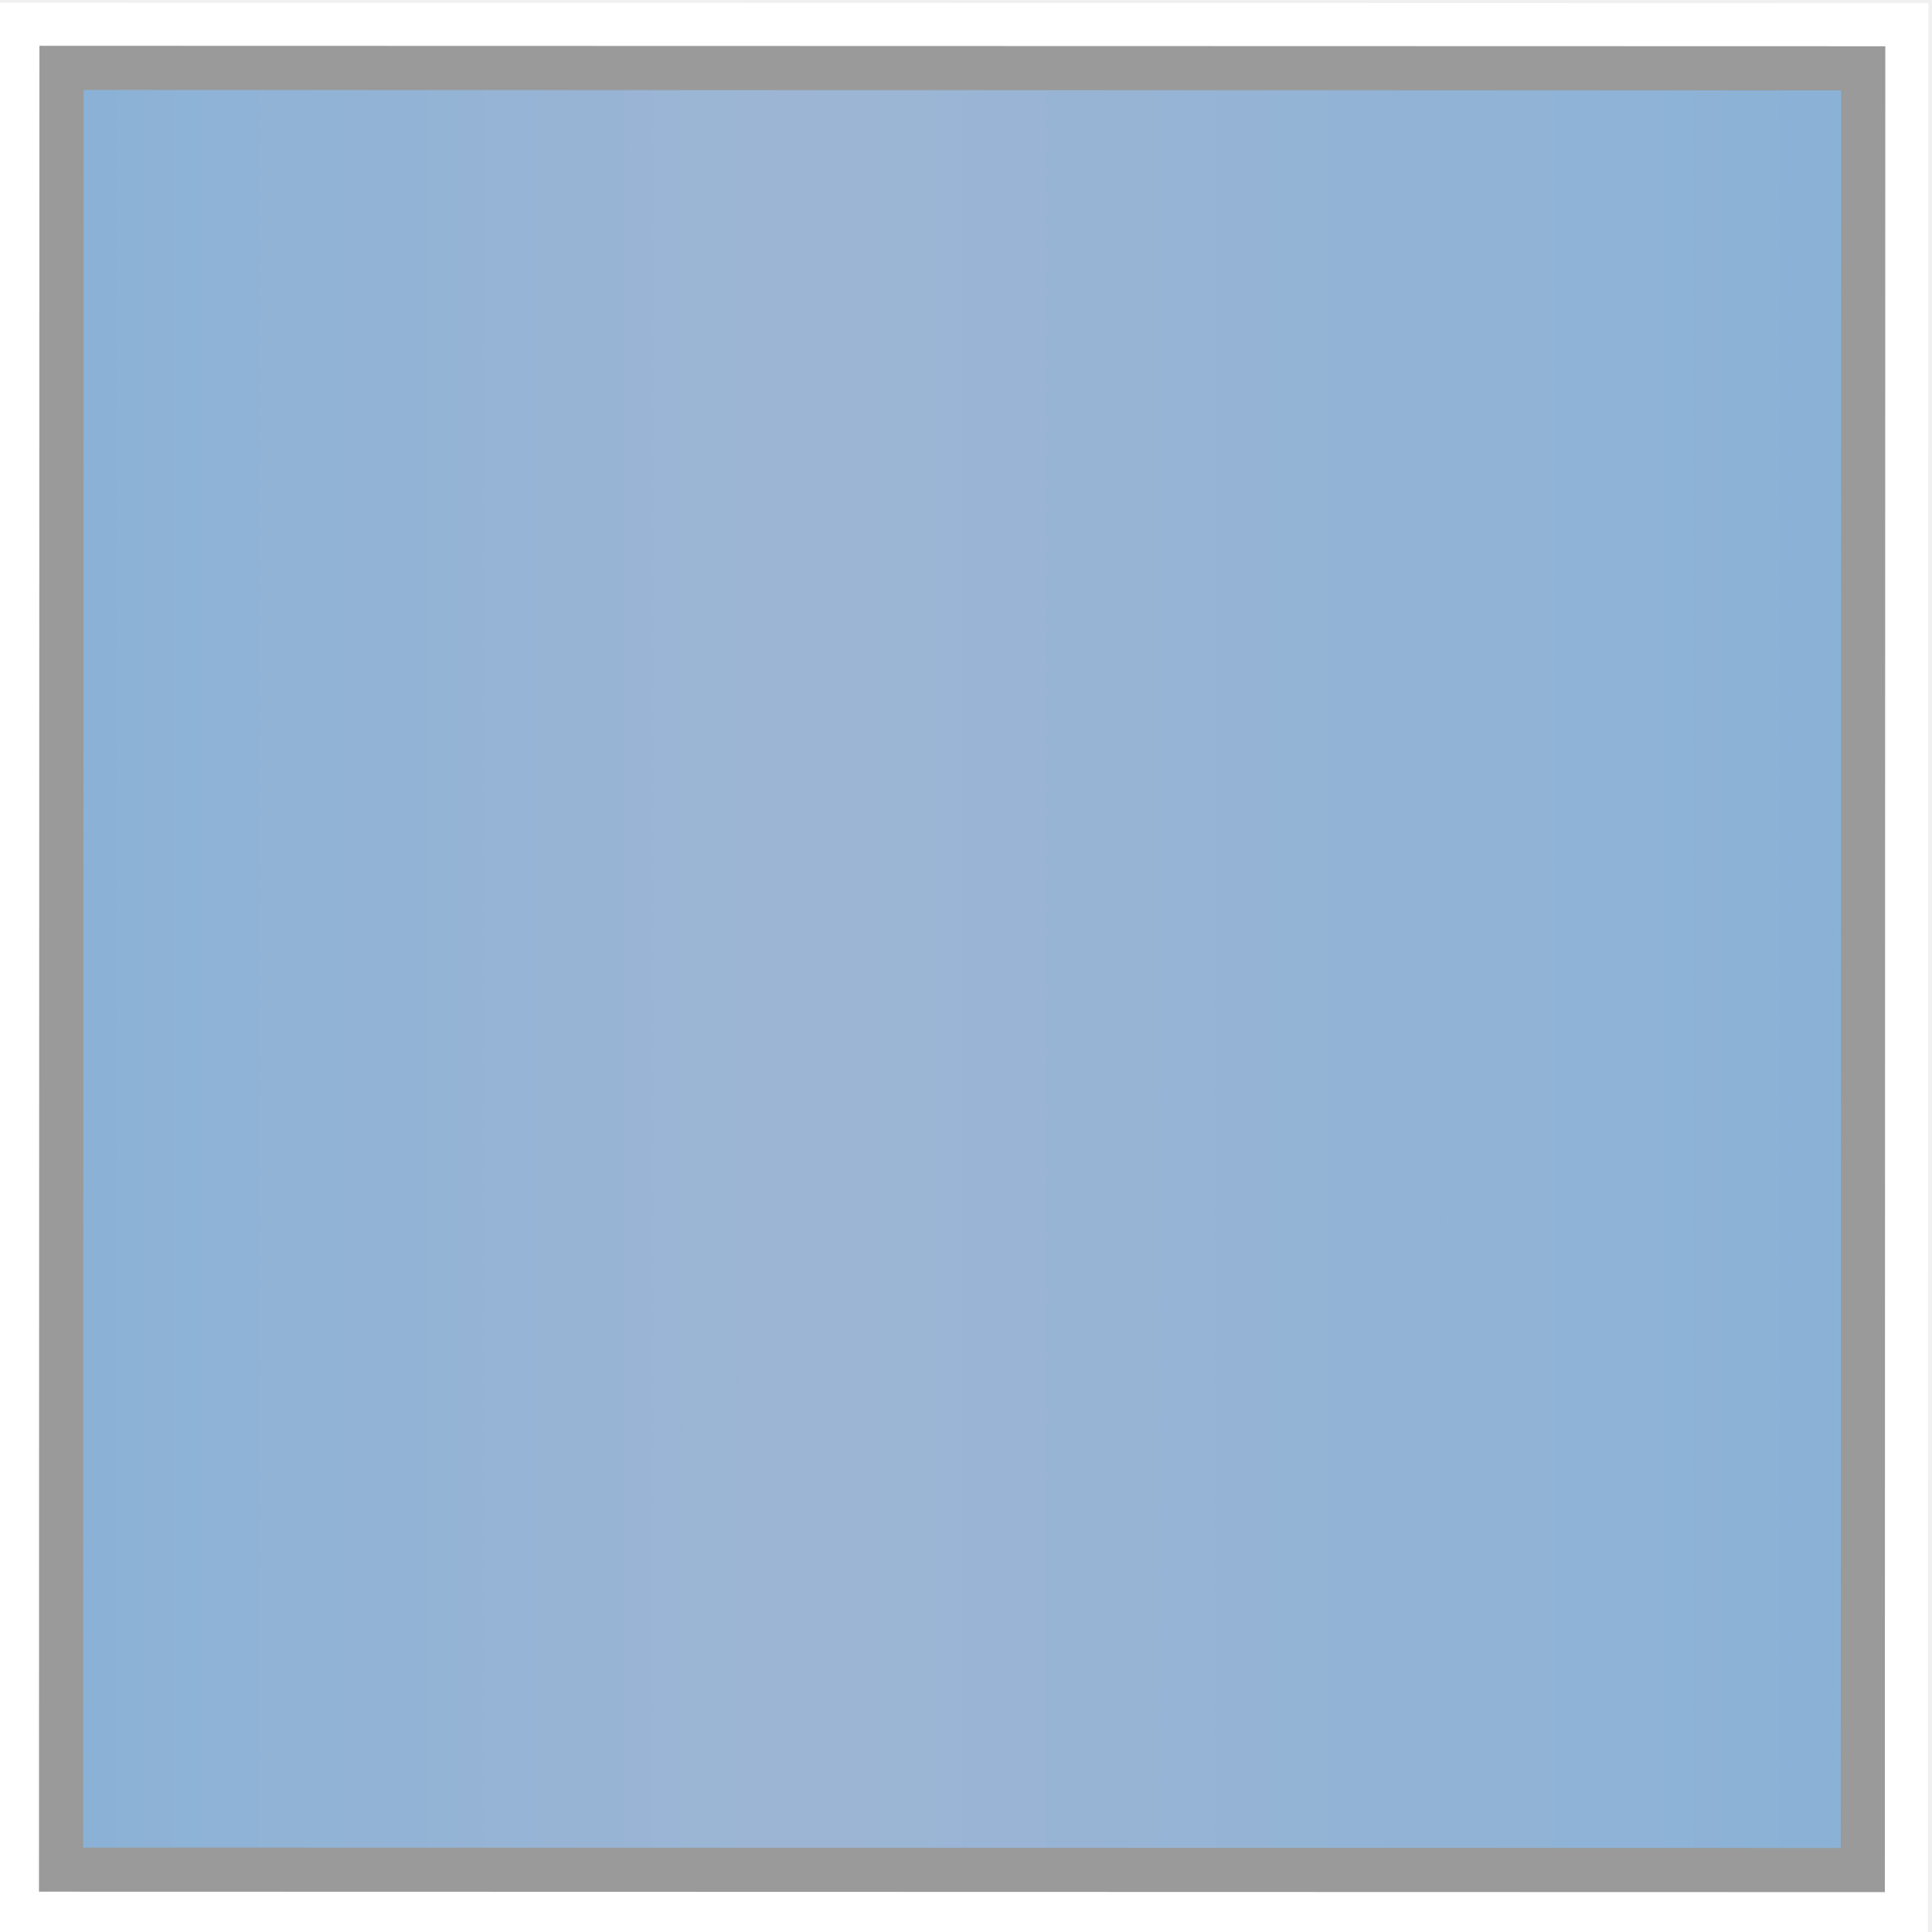
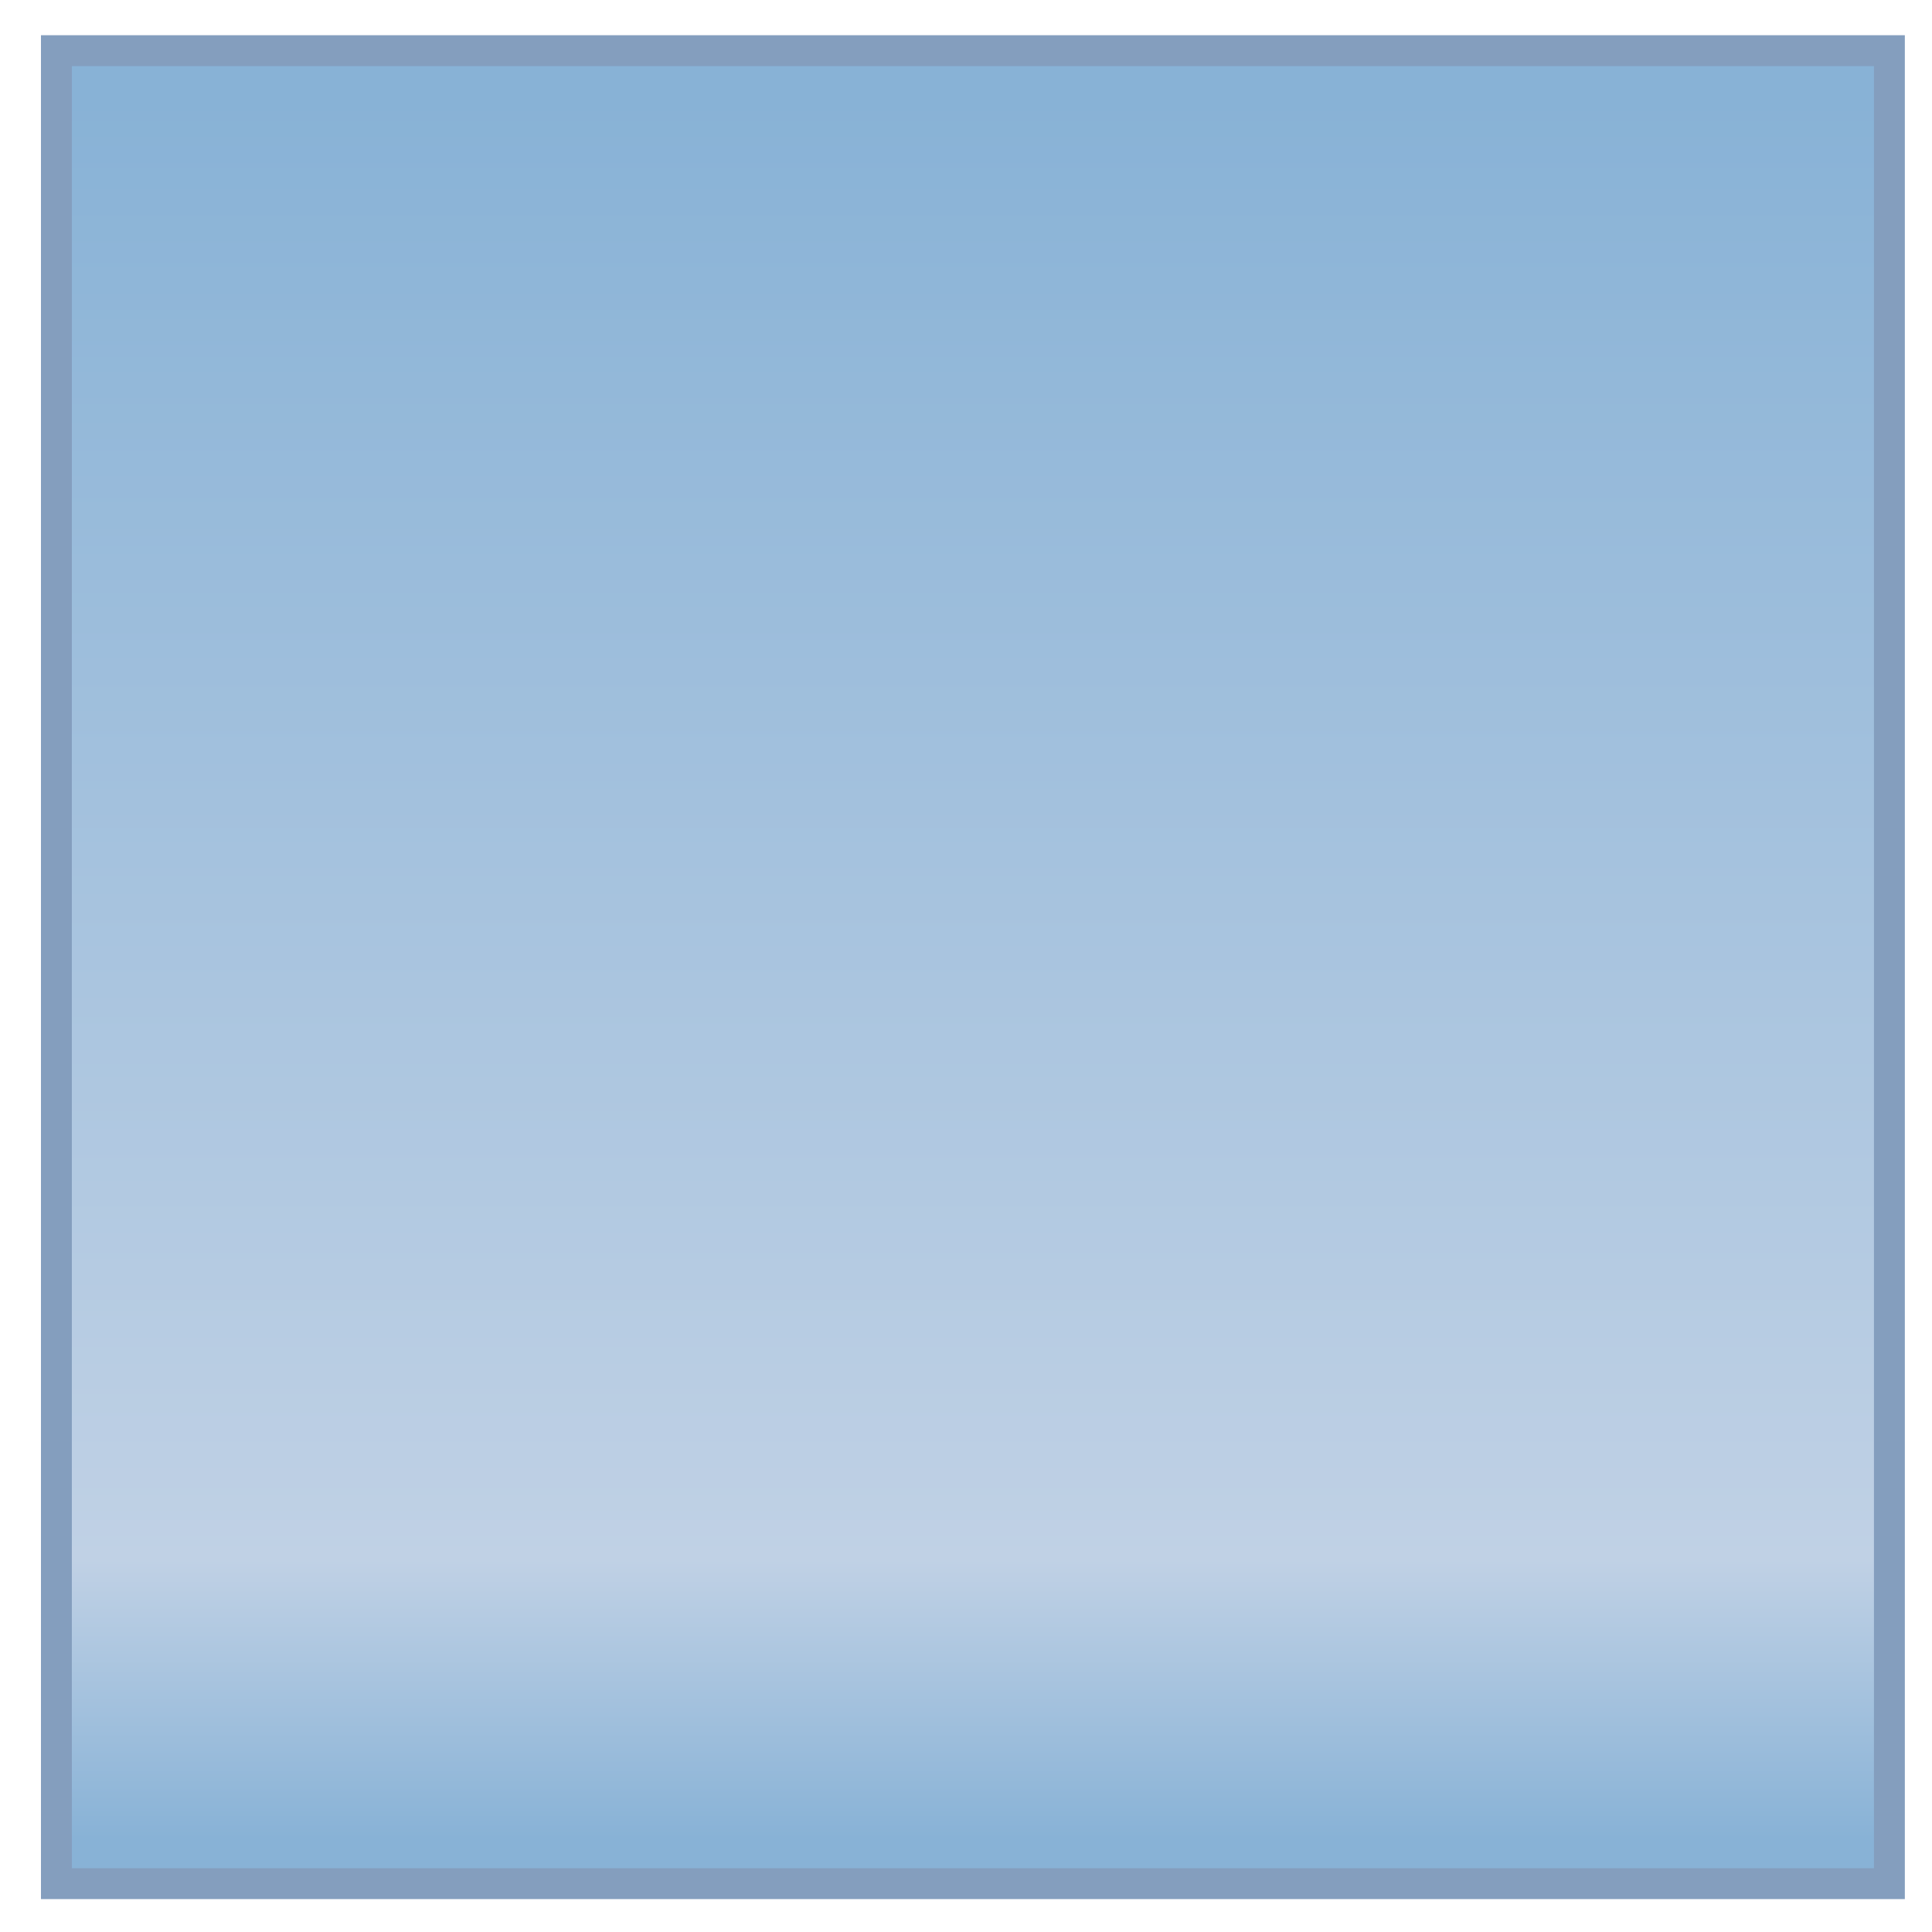
<svg xmlns="http://www.w3.org/2000/svg" width="35" height="35" viewBox="0 0 35 35">
  <defs>
+     <linearGradient id="panelGradient" gradientUnits="userSpaceOnUse" x1="1.180" y1="1.180" x2="1.180" y2="33.820">
+       <stop offset="2.546%" stop-color="#88b2d6" />
+       <stop offset="82.319%" stop-color="#c0d1e5" />
+       <stop offset="97.559%" stop-color="#88b2d6" />
+     </linearGradient>
    <clipPath id="innerRect">
      <rect x="1.18" y="1.18" width="32.64" height="32.64" />
    </clipPath>
  </defs>
-   <g data-output-variation="1" transform="translate(-0.07 0.0537) rotate(0.0143 17.5 17.5)">
+   <g transform="translate(-0.178652 -0.282602) scale(1.017352)">
    <rect x="0" y="0" width="35" height="35" fill="#ffffff" stroke="none" />
-     <rect x="1.180" y="1.180" width="0.543" height="32.640" fill="#8ab2d6" stroke="none" />
-     <rect x="1.690" y="1.180" width="0.543" height="32.640" fill="#8bb2d6" stroke="none" />
-     <rect x="2.200" y="1.180" width="0.543" height="32.640" fill="#8cb2d6" stroke="none" />
-     <rect x="2.710" y="1.180" width="0.543" height="32.640" fill="#8db2d6" stroke="none" />
-     <rect x="3.220" y="1.180" width="0.543" height="32.640" fill="#8db3d6" stroke="none" />
-     <rect x="3.730" y="1.180" width="0.543" height="32.640" fill="#8eb3d6" stroke="none" />
-     <rect x="4.240" y="1.180" width="0.543" height="32.640" fill="#8fb3d6" stroke="none" />
-     <rect x="4.750" y="1.180" width="0.543" height="32.640" fill="#90b3d6" stroke="none" />
-     <rect x="5.260" y="1.180" width="0.543" height="32.640" fill="#90b3d6" stroke="none" />
-     <rect x="5.770" y="1.180" width="0.543" height="32.640" fill="#91b3d6" stroke="none" />
-     <rect x="6.280" y="1.180" width="0.543" height="32.640" fill="#92b3d6" stroke="none" />
-     <rect x="6.790" y="1.180" width="0.543" height="32.640" fill="#93b3d6" stroke="none" />
-     <rect x="7.300" y="1.180" width="0.543" height="32.640" fill="#93b3d6" stroke="none" />
-     <rect x="7.810" y="1.180" width="0.543" height="32.640" fill="#94b4d5" stroke="none" />
-     <rect x="8.320" y="1.180" width="0.543" height="32.640" fill="#95b4d5" stroke="none" />
-     <rect x="8.830" y="1.180" width="0.543" height="32.640" fill="#96b4d5" stroke="none" />
-     <rect x="9.340" y="1.180" width="0.543" height="32.640" fill="#96b4d5" stroke="none" />
-     <rect x="9.850" y="1.180" width="0.543" height="32.640" fill="#97b4d5" stroke="none" />
-     <rect x="10.360" y="1.180" width="0.543" height="32.640" fill="#98b4d5" stroke="none" />
-     <rect x="10.870" y="1.180" width="0.543" height="32.640" fill="#98b4d5" stroke="none" />
-     <rect x="11.380" y="1.180" width="0.543" height="32.640" fill="#99b4d5" stroke="none" />
-     <rect x="11.890" y="1.180" width="0.543" height="32.640" fill="#9ab5d5" stroke="none" />
-     <rect x="12.400" y="1.180" width="0.543" height="32.640" fill="#9bb5d5" stroke="none" />
-     <rect x="12.910" y="1.180" width="0.543" height="32.640" fill="#9bb5d5" stroke="none" />
-     <rect x="13.420" y="1.180" width="0.543" height="32.640" fill="#9cb5d5" stroke="none" />
-     <rect x="13.930" y="1.180" width="0.543" height="32.640" fill="#9db5d5" stroke="none" />
-     <rect x="14.440" y="1.180" width="0.543" height="32.640" fill="#9db5d5" stroke="none" />
-     <rect x="14.950" y="1.180" width="0.543" height="32.640" fill="#9cb5d5" stroke="none" />
-     <rect x="15.460" y="1.180" width="0.543" height="32.640" fill="#9cb5d5" stroke="none" />
-     <rect x="15.970" y="1.180" width="0.543" height="32.640" fill="#9bb5d5" stroke="none" />
-     <rect x="16.480" y="1.180" width="0.543" height="32.640" fill="#9bb5d5" stroke="none" />
-     <rect x="16.990" y="1.180" width="0.543" height="32.640" fill="#9ab5d5" stroke="none" />
-     <rect x="17.500" y="1.180" width="0.543" height="32.640" fill="#9ab4d5" stroke="none" />
-     <rect x="18.010" y="1.180" width="0.543" height="32.640" fill="#99b4d5" stroke="none" />
-     <rect x="18.520" y="1.180" width="0.543" height="32.640" fill="#99b4d5" stroke="none" />
-     <rect x="19.030" y="1.180" width="0.543" height="32.640" fill="#98b4d5" stroke="none" />
-     <rect x="19.540" y="1.180" width="0.543" height="32.640" fill="#98b4d5" stroke="none" />
-     <rect x="20.050" y="1.180" width="0.543" height="32.640" fill="#97b4d5" stroke="none" />
-     <rect x="20.560" y="1.180" width="0.543" height="32.640" fill="#97b4d5" stroke="none" />
-     <rect x="21.070" y="1.180" width="0.543" height="32.640" fill="#96b4d5" stroke="none" />
-     <rect x="21.580" y="1.180" width="0.543" height="32.640" fill="#96b4d5" stroke="none" />
-     <rect x="22.090" y="1.180" width="0.543" height="32.640" fill="#95b4d5" stroke="none" />
-     <rect x="22.600" y="1.180" width="0.543" height="32.640" fill="#95b4d5" stroke="none" />
-     <rect x="23.110" y="1.180" width="0.543" height="32.640" fill="#94b4d5" stroke="none" />
-     <rect x="23.620" y="1.180" width="0.543" height="32.640" fill="#94b4d5" stroke="none" />
-     <rect x="24.130" y="1.180" width="0.543" height="32.640" fill="#93b3d6" stroke="none" />
-     <rect x="24.640" y="1.180" width="0.543" height="32.640" fill="#93b3d6" stroke="none" />
-     <rect x="25.150" y="1.180" width="0.543" height="32.640" fill="#92b3d6" stroke="none" />
-     <rect x="25.660" y="1.180" width="0.543" height="32.640" fill="#92b3d6" stroke="none" />
-     <rect x="26.170" y="1.180" width="0.543" height="32.640" fill="#91b3d6" stroke="none" />
-     <rect x="26.680" y="1.180" width="0.543" height="32.640" fill="#91b3d6" stroke="none" />
-     <rect x="27.190" y="1.180" width="0.543" height="32.640" fill="#90b3d6" stroke="none" />
-     <rect x="27.700" y="1.180" width="0.543" height="32.640" fill="#90b3d6" stroke="none" />
-     <rect x="28.210" y="1.180" width="0.543" height="32.640" fill="#8fb3d6" stroke="none" />
-     <rect x="28.720" y="1.180" width="0.543" height="32.640" fill="#8fb3d6" stroke="none" />
-     <rect x="29.230" y="1.180" width="0.543" height="32.640" fill="#8eb3d6" stroke="none" />
-     <rect x="29.740" y="1.180" width="0.543" height="32.640" fill="#8eb3d6" stroke="none" />
-     <rect x="30.250" y="1.180" width="0.543" height="32.640" fill="#8db3d6" stroke="none" />
-     <rect x="30.760" y="1.180" width="0.543" height="32.640" fill="#8db2d6" stroke="none" />
-     <rect x="31.270" y="1.180" width="0.543" height="32.640" fill="#8cb2d6" stroke="none" />
-     <rect x="31.780" y="1.180" width="0.543" height="32.640" fill="#8cb2d6" stroke="none" />
-     <rect x="32.290" y="1.180" width="0.543" height="32.640" fill="#8bb2d6" stroke="none" />
-     <rect x="32.800" y="1.180" width="0.543" height="32.640" fill="#8bb2d6" stroke="none" />
-     <rect x="33.310" y="1.180" width="0.543" height="32.640" fill="#8ab2d6" stroke="none" />
-     <rect x="1.18" y="1.18" width="32.64" height="32.64" fill="none" stroke="#9a9a9a" stroke-width="0.80" />
+     <rect x="1.180" y="1.180" width="32.640" height="32.640" fill="url(#panelGradient)" stroke="none" />
+     <rect x="1.18" y="1.18" width="32.64" height="32.64" fill="none" stroke="#849ebe" stroke-width="0.55" />
  </g>
</svg>
